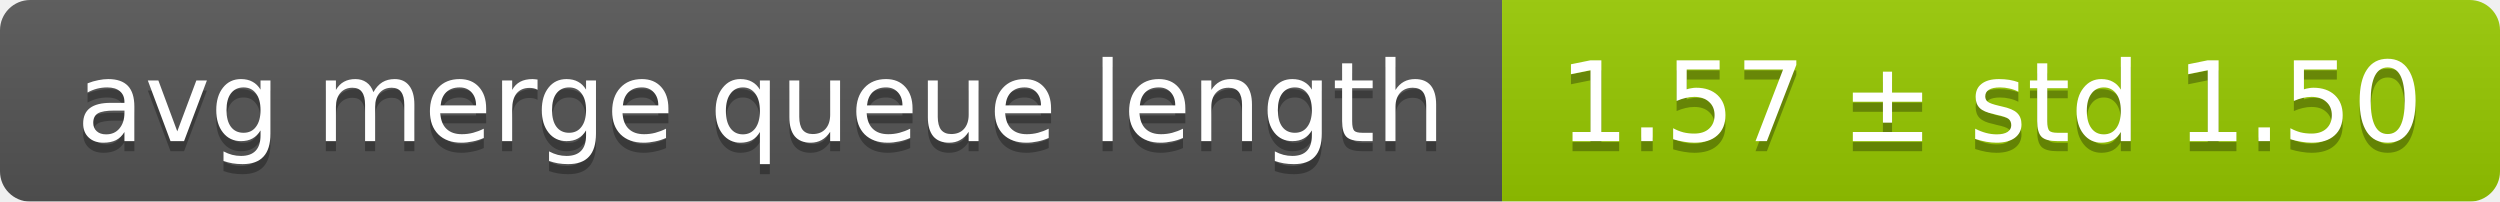
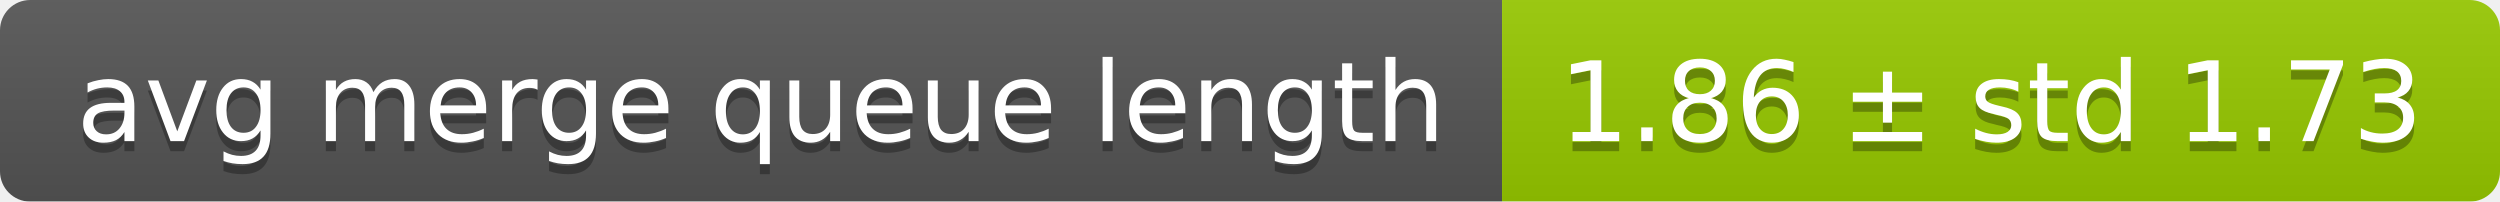
<svg xmlns="http://www.w3.org/2000/svg" width="248" height="20">
  <linearGradient id="smooth" x2="0" y2="100%">
    <stop offset="0" stop-color="#bbb" stop-opacity=".1" />
    <stop offset="1" stop-opacity=".1" />
  </linearGradient>
  <mask id="round">
    <rect width="248" height="20" rx="3" fill="#fff" />
  </mask>
  <g mask="url(#round)">
    <rect width="149" height="20" fill="#555" />
    <rect x="149" width="99" height="20" fill="#97ca00" />
    <rect width="248" height="20" fill="url(#smooth)" />
  </g>
  <g fill="#fff" text-anchor="middle" font-family="DejaVu Sans,Verdana,Geneva,sans-serif" font-size="11">
    <text x="75.5" y="15" fill="#010101" fill-opacity=".3">avg merge queue length</text>
    <text x="75.5" y="14">avg merge queue length</text>
-     <text x="197.5" y="15" fill="#010101" fill-opacity=".3">1.57 ± std 1.50</text>
-     <text x="197.5" y="14">1.57 ± std 1.50</text>
+     <text x="197.5" y="15" fill="#010101" fill-opacity=".3">1.86 ± std 1.73</text>
+     <text x="197.5" y="14">1.86 ± std 1.73</text>
  </g>
</svg>
